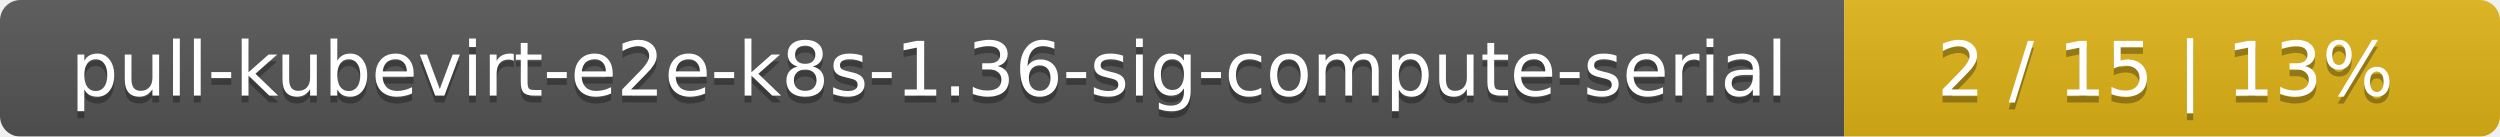
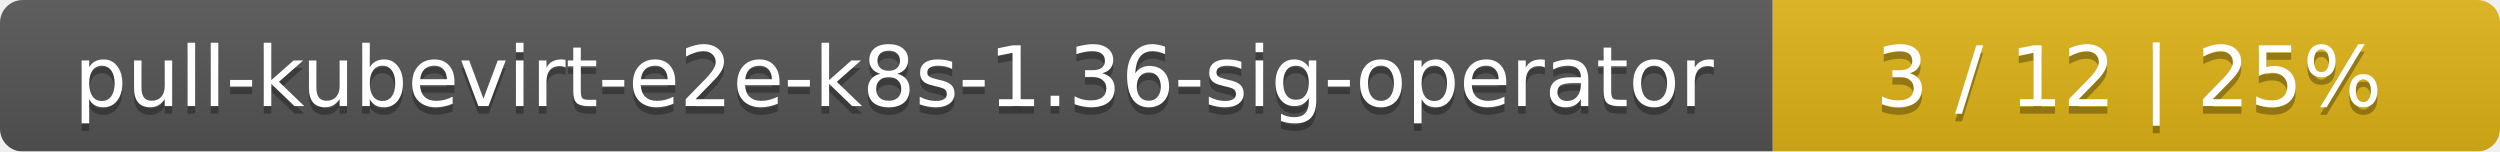
- <svg xmlns="http://www.w3.org/2000/svg" width="366" height="20">
+ <svg xmlns="http://www.w3.org/2000/svg" width="330" height="20">
  <linearGradient id="smooth" x2="0" y2="100%">
    <stop offset="0" stop-color="#bbb" stop-opacity=".1" />
    <stop offset="1" stop-opacity=".1" />
  </linearGradient>
  <mask id="round">
-     <rect width="366" height="20" rx="3" fill="#fff" />
+     <rect width="330" height="20" rx="3" fill="#fff" />
  </mask>
  <g mask="url(#round)">
-     <rect width="270" height="20" fill="#555" />
-     <rect x="270" width="96" height="20" fill="#dfb317" />
-     <rect width="366" height="20" fill="url(#smooth)" />
+     <rect width="234" height="20" fill="#555" />
+     <rect x="234" width="96" height="20" fill="#dfb317" />
+     <rect width="330" height="20" fill="url(#smooth)" />
  </g>
  <g fill="#fff" text-anchor="middle" font-family="DejaVu Sans,Verdana,Geneva,sans-serif" font-size="11">
-     <text x="136" y="15" fill="#010101" fill-opacity=".3">pull-kubevirt-e2e-k8s-1.36-sig-compute-serial</text>
-     <text x="136" y="14">pull-kubevirt-e2e-k8s-1.36-sig-compute-serial</text>
-     <text x="317" y="15" fill="#010101" fill-opacity=".3">2 / 15    |    13%</text>
-     <text x="317" y="14">2 / 15    |    13%</text>
+     <text x="118" y="15" fill="#010101" fill-opacity=".3">pull-kubevirt-e2e-k8s-1.36-sig-operator</text>
+     <text x="118" y="14">pull-kubevirt-e2e-k8s-1.36-sig-operator</text>
+     <text x="281" y="15" fill="#010101" fill-opacity=".3">3 / 12    |    25%</text>
+     <text x="281" y="14">3 / 12    |    25%</text>
  </g>
</svg>
